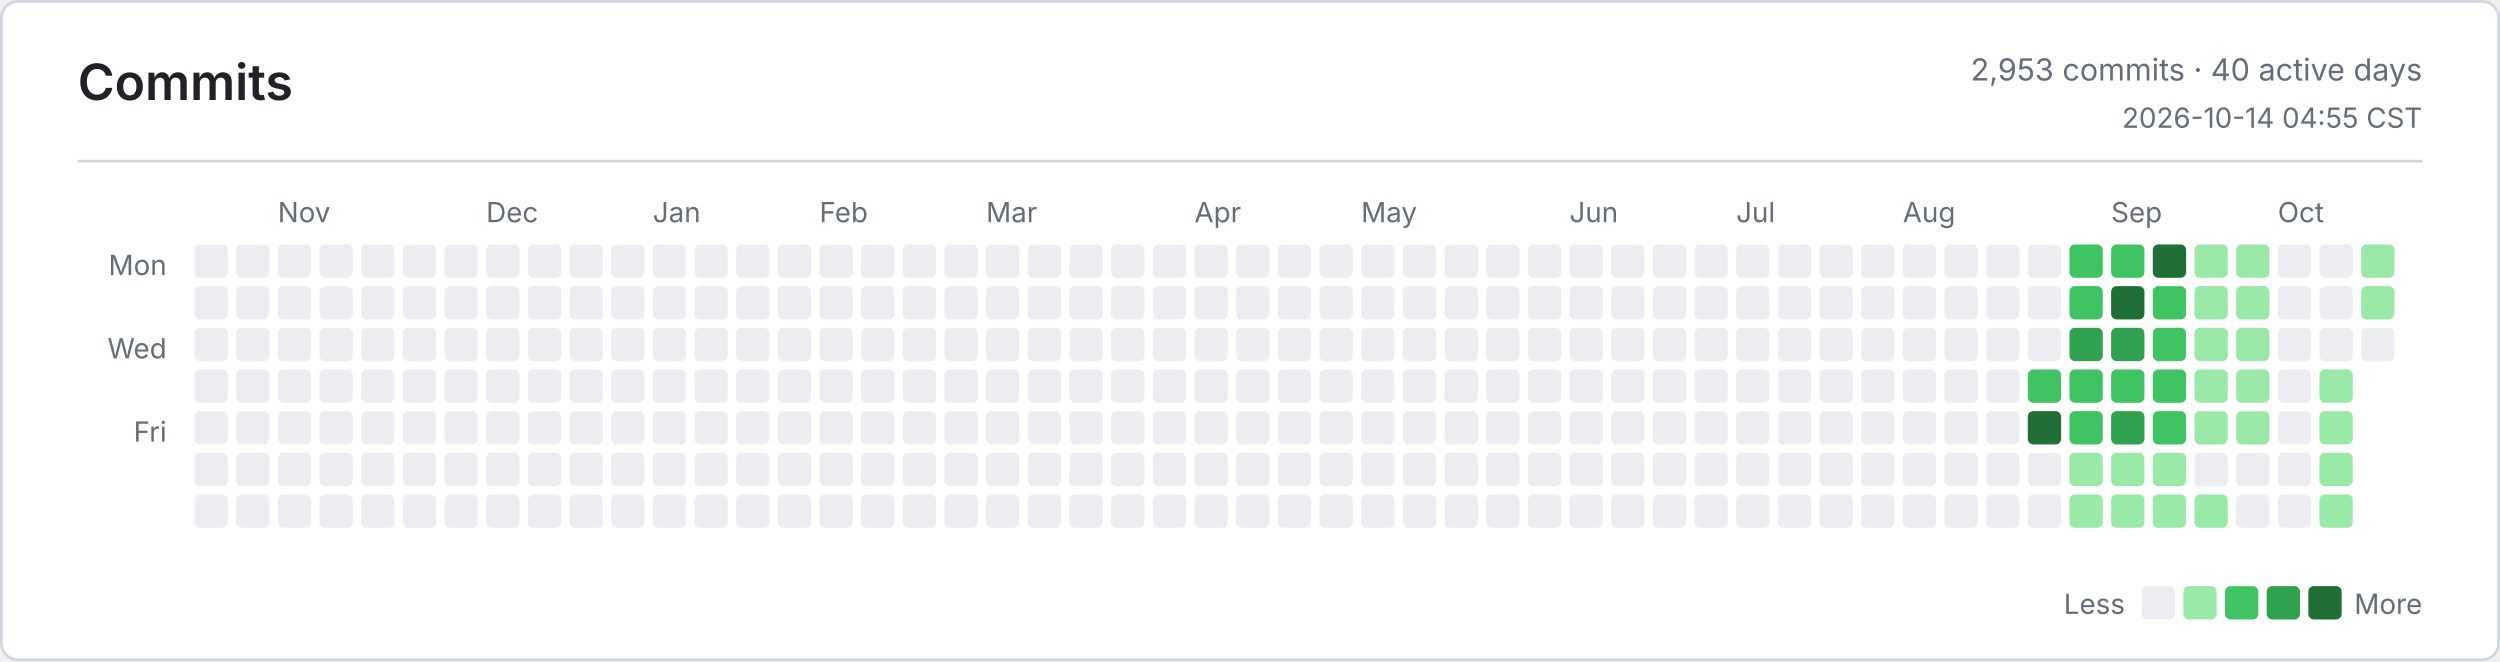
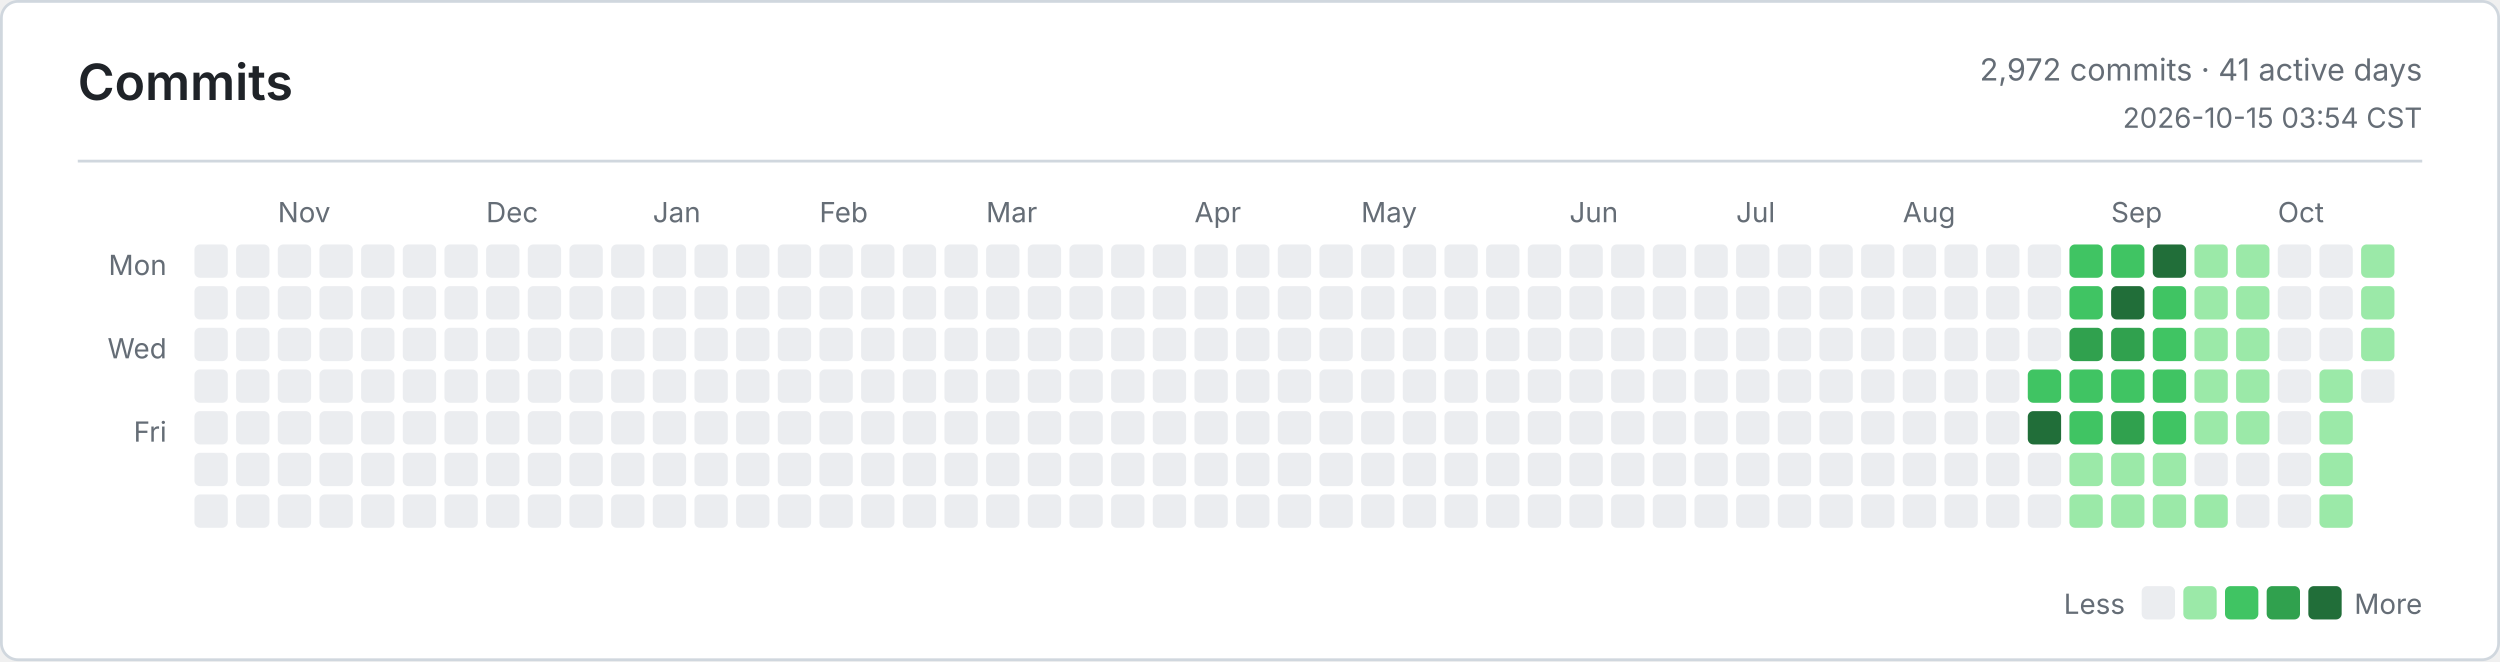
<svg xmlns="http://www.w3.org/2000/svg" width="900" height="238" viewBox="0 0 900 238" role="img" aria-label="Commits">
  <defs>
    <style>
      .bg { fill: #ffffff; }
      .border, .rule { stroke: #d0d7de; }
      .title, .ink, .num { fill: #1f2328; }
      .muted, .tiny { fill: #656d76; }
      .title { font: 600 18px -apple-system, BlinkMacSystemFont, Segoe UI, sans-serif; }
      .ink { font: 600 13px -apple-system, BlinkMacSystemFont, Segoe UI, sans-serif; }
      .num { font: 600 13px ui-monospace, SFMono-Regular, Consolas, monospace; }
      .muted { font: 400 11px -apple-system, BlinkMacSystemFont, Segoe UI, sans-serif; }
      .tiny { font: 400 10px -apple-system, BlinkMacSystemFont, Segoe UI, sans-serif; }
      .level-0 { fill: #ebedf0; }
      .level-1 { fill: #9be9a8; }
      .level-2 { fill: #40c463; }
      .level-3 { fill: #30a14e; }
      .level-4 { fill: #216e39; }
      @media (prefers-color-scheme: dark) {
        .bg { fill: #0d1117; }
        .border, .rule { stroke: #30363d; }
        .title, .ink, .num { fill: #e6edf3; }
        .muted, .tiny { fill: #8b949e; }
        .level-0 { fill: #161b22; }
        .level-1 { fill: #0e4429; }
        .level-2 { fill: #006d32; }
        .level-3 { fill: #26a641; }
        .level-4 { fill: #39d353; }
      }
    </style>
  </defs>
  <rect class="bg border" x="0.5" y="0.5" width="899" height="237" rx="6" fill="none" />
  <text class="title" x="28" y="36">Commits</text>
-   <text class="muted" x="872" y="29" text-anchor="end">2,953 commits · 40 active days</text>
-   <text class="tiny" x="872" y="46" text-anchor="end">2026-10-14 04:55 CST</text>
+   <text class="muted" x="872" y="29" text-anchor="end">2,972 commits · 41 active days</text>
+   <text class="tiny" x="872" y="46" text-anchor="end">2026-10-15 03:54 CST</text>
  <line class="rule" x1="28" y1="58" x2="872" y2="58" />
  <text class="tiny" x="60" y="99" text-anchor="end">Mon</text>
  <text class="tiny" x="60" y="129" text-anchor="end">Wed</text>
  <text class="tiny" x="60" y="159" text-anchor="end">Fri</text>
  <text class="tiny" x="100" y="80">Nov</text>
  <text class="tiny" x="175" y="80">Dec</text>
  <text class="tiny" x="235" y="80">Jan</text>
  <text class="tiny" x="295" y="80">Feb</text>
  <text class="tiny" x="355" y="80">Mar</text>
  <text class="tiny" x="430" y="80">Apr</text>
  <text class="tiny" x="490" y="80">May</text>
  <text class="tiny" x="565" y="80">Jun</text>
  <text class="tiny" x="625" y="80">Jul</text>
  <text class="tiny" x="685" y="80">Aug</text>
  <text class="tiny" x="760" y="80">Sep</text>
  <text class="tiny" x="820" y="80">Oct</text>
  <rect class="level-0" x="70" y="88" width="12" height="12" rx="2" />
  <rect class="level-0" x="70" y="103" width="12" height="12" rx="2" />
  <rect class="level-0" x="70" y="118" width="12" height="12" rx="2" />
  <rect class="level-0" x="70" y="133" width="12" height="12" rx="2" />
  <rect class="level-0" x="70" y="148" width="12" height="12" rx="2" />
  <rect class="level-0" x="70" y="163" width="12" height="12" rx="2" />
  <rect class="level-0" x="70" y="178" width="12" height="12" rx="2" />
  <rect class="level-0" x="85" y="88" width="12" height="12" rx="2" />
  <rect class="level-0" x="85" y="103" width="12" height="12" rx="2" />
  <rect class="level-0" x="85" y="118" width="12" height="12" rx="2" />
  <rect class="level-0" x="85" y="133" width="12" height="12" rx="2" />
  <rect class="level-0" x="85" y="148" width="12" height="12" rx="2" />
  <rect class="level-0" x="85" y="163" width="12" height="12" rx="2" />
  <rect class="level-0" x="85" y="178" width="12" height="12" rx="2" />
  <rect class="level-0" x="100" y="88" width="12" height="12" rx="2" />
  <rect class="level-0" x="100" y="103" width="12" height="12" rx="2" />
  <rect class="level-0" x="100" y="118" width="12" height="12" rx="2" />
  <rect class="level-0" x="100" y="133" width="12" height="12" rx="2" />
  <rect class="level-0" x="100" y="148" width="12" height="12" rx="2" />
  <rect class="level-0" x="100" y="163" width="12" height="12" rx="2" />
  <rect class="level-0" x="100" y="178" width="12" height="12" rx="2" />
  <rect class="level-0" x="115" y="88" width="12" height="12" rx="2" />
  <rect class="level-0" x="115" y="103" width="12" height="12" rx="2" />
  <rect class="level-0" x="115" y="118" width="12" height="12" rx="2" />
  <rect class="level-0" x="115" y="133" width="12" height="12" rx="2" />
  <rect class="level-0" x="115" y="148" width="12" height="12" rx="2" />
  <rect class="level-0" x="115" y="163" width="12" height="12" rx="2" />
  <rect class="level-0" x="115" y="178" width="12" height="12" rx="2" />
  <rect class="level-0" x="130" y="88" width="12" height="12" rx="2" />
  <rect class="level-0" x="130" y="103" width="12" height="12" rx="2" />
  <rect class="level-0" x="130" y="118" width="12" height="12" rx="2" />
  <rect class="level-0" x="130" y="133" width="12" height="12" rx="2" />
  <rect class="level-0" x="130" y="148" width="12" height="12" rx="2" />
  <rect class="level-0" x="130" y="163" width="12" height="12" rx="2" />
  <rect class="level-0" x="130" y="178" width="12" height="12" rx="2" />
  <rect class="level-0" x="145" y="88" width="12" height="12" rx="2" />
  <rect class="level-0" x="145" y="103" width="12" height="12" rx="2" />
  <rect class="level-0" x="145" y="118" width="12" height="12" rx="2" />
  <rect class="level-0" x="145" y="133" width="12" height="12" rx="2" />
  <rect class="level-0" x="145" y="148" width="12" height="12" rx="2" />
  <rect class="level-0" x="145" y="163" width="12" height="12" rx="2" />
  <rect class="level-0" x="145" y="178" width="12" height="12" rx="2" />
  <rect class="level-0" x="160" y="88" width="12" height="12" rx="2" />
  <rect class="level-0" x="160" y="103" width="12" height="12" rx="2" />
  <rect class="level-0" x="160" y="118" width="12" height="12" rx="2" />
  <rect class="level-0" x="160" y="133" width="12" height="12" rx="2" />
  <rect class="level-0" x="160" y="148" width="12" height="12" rx="2" />
  <rect class="level-0" x="160" y="163" width="12" height="12" rx="2" />
  <rect class="level-0" x="160" y="178" width="12" height="12" rx="2" />
  <rect class="level-0" x="175" y="88" width="12" height="12" rx="2" />
  <rect class="level-0" x="175" y="103" width="12" height="12" rx="2" />
  <rect class="level-0" x="175" y="118" width="12" height="12" rx="2" />
  <rect class="level-0" x="175" y="133" width="12" height="12" rx="2" />
  <rect class="level-0" x="175" y="148" width="12" height="12" rx="2" />
  <rect class="level-0" x="175" y="163" width="12" height="12" rx="2" />
  <rect class="level-0" x="175" y="178" width="12" height="12" rx="2" />
  <rect class="level-0" x="190" y="88" width="12" height="12" rx="2" />
  <rect class="level-0" x="190" y="103" width="12" height="12" rx="2" />
  <rect class="level-0" x="190" y="118" width="12" height="12" rx="2" />
  <rect class="level-0" x="190" y="133" width="12" height="12" rx="2" />
  <rect class="level-0" x="190" y="148" width="12" height="12" rx="2" />
  <rect class="level-0" x="190" y="163" width="12" height="12" rx="2" />
  <rect class="level-0" x="190" y="178" width="12" height="12" rx="2" />
  <rect class="level-0" x="205" y="88" width="12" height="12" rx="2" />
  <rect class="level-0" x="205" y="103" width="12" height="12" rx="2" />
  <rect class="level-0" x="205" y="118" width="12" height="12" rx="2" />
  <rect class="level-0" x="205" y="133" width="12" height="12" rx="2" />
  <rect class="level-0" x="205" y="148" width="12" height="12" rx="2" />
  <rect class="level-0" x="205" y="163" width="12" height="12" rx="2" />
  <rect class="level-0" x="205" y="178" width="12" height="12" rx="2" />
  <rect class="level-0" x="220" y="88" width="12" height="12" rx="2" />
  <rect class="level-0" x="220" y="103" width="12" height="12" rx="2" />
  <rect class="level-0" x="220" y="118" width="12" height="12" rx="2" />
  <rect class="level-0" x="220" y="133" width="12" height="12" rx="2" />
  <rect class="level-0" x="220" y="148" width="12" height="12" rx="2" />
  <rect class="level-0" x="220" y="163" width="12" height="12" rx="2" />
  <rect class="level-0" x="220" y="178" width="12" height="12" rx="2" />
  <rect class="level-0" x="235" y="88" width="12" height="12" rx="2" />
  <rect class="level-0" x="235" y="103" width="12" height="12" rx="2" />
  <rect class="level-0" x="235" y="118" width="12" height="12" rx="2" />
  <rect class="level-0" x="235" y="133" width="12" height="12" rx="2" />
  <rect class="level-0" x="235" y="148" width="12" height="12" rx="2" />
  <rect class="level-0" x="235" y="163" width="12" height="12" rx="2" />
  <rect class="level-0" x="235" y="178" width="12" height="12" rx="2" />
  <rect class="level-0" x="250" y="88" width="12" height="12" rx="2" />
  <rect class="level-0" x="250" y="103" width="12" height="12" rx="2" />
  <rect class="level-0" x="250" y="118" width="12" height="12" rx="2" />
  <rect class="level-0" x="250" y="133" width="12" height="12" rx="2" />
  <rect class="level-0" x="250" y="148" width="12" height="12" rx="2" />
  <rect class="level-0" x="250" y="163" width="12" height="12" rx="2" />
  <rect class="level-0" x="250" y="178" width="12" height="12" rx="2" />
  <rect class="level-0" x="265" y="88" width="12" height="12" rx="2" />
  <rect class="level-0" x="265" y="103" width="12" height="12" rx="2" />
  <rect class="level-0" x="265" y="118" width="12" height="12" rx="2" />
  <rect class="level-0" x="265" y="133" width="12" height="12" rx="2" />
  <rect class="level-0" x="265" y="148" width="12" height="12" rx="2" />
  <rect class="level-0" x="265" y="163" width="12" height="12" rx="2" />
  <rect class="level-0" x="265" y="178" width="12" height="12" rx="2" />
  <rect class="level-0" x="280" y="88" width="12" height="12" rx="2" />
  <rect class="level-0" x="280" y="103" width="12" height="12" rx="2" />
  <rect class="level-0" x="280" y="118" width="12" height="12" rx="2" />
  <rect class="level-0" x="280" y="133" width="12" height="12" rx="2" />
  <rect class="level-0" x="280" y="148" width="12" height="12" rx="2" />
  <rect class="level-0" x="280" y="163" width="12" height="12" rx="2" />
  <rect class="level-0" x="280" y="178" width="12" height="12" rx="2" />
  <rect class="level-0" x="295" y="88" width="12" height="12" rx="2" />
  <rect class="level-0" x="295" y="103" width="12" height="12" rx="2" />
  <rect class="level-0" x="295" y="118" width="12" height="12" rx="2" />
  <rect class="level-0" x="295" y="133" width="12" height="12" rx="2" />
  <rect class="level-0" x="295" y="148" width="12" height="12" rx="2" />
  <rect class="level-0" x="295" y="163" width="12" height="12" rx="2" />
  <rect class="level-0" x="295" y="178" width="12" height="12" rx="2" />
  <rect class="level-0" x="310" y="88" width="12" height="12" rx="2" />
  <rect class="level-0" x="310" y="103" width="12" height="12" rx="2" />
  <rect class="level-0" x="310" y="118" width="12" height="12" rx="2" />
  <rect class="level-0" x="310" y="133" width="12" height="12" rx="2" />
  <rect class="level-0" x="310" y="148" width="12" height="12" rx="2" />
  <rect class="level-0" x="310" y="163" width="12" height="12" rx="2" />
  <rect class="level-0" x="310" y="178" width="12" height="12" rx="2" />
  <rect class="level-0" x="325" y="88" width="12" height="12" rx="2" />
  <rect class="level-0" x="325" y="103" width="12" height="12" rx="2" />
  <rect class="level-0" x="325" y="118" width="12" height="12" rx="2" />
  <rect class="level-0" x="325" y="133" width="12" height="12" rx="2" />
  <rect class="level-0" x="325" y="148" width="12" height="12" rx="2" />
  <rect class="level-0" x="325" y="163" width="12" height="12" rx="2" />
  <rect class="level-0" x="325" y="178" width="12" height="12" rx="2" />
  <rect class="level-0" x="340" y="88" width="12" height="12" rx="2" />
  <rect class="level-0" x="340" y="103" width="12" height="12" rx="2" />
  <rect class="level-0" x="340" y="118" width="12" height="12" rx="2" />
  <rect class="level-0" x="340" y="133" width="12" height="12" rx="2" />
  <rect class="level-0" x="340" y="148" width="12" height="12" rx="2" />
  <rect class="level-0" x="340" y="163" width="12" height="12" rx="2" />
  <rect class="level-0" x="340" y="178" width="12" height="12" rx="2" />
  <rect class="level-0" x="355" y="88" width="12" height="12" rx="2" />
  <rect class="level-0" x="355" y="103" width="12" height="12" rx="2" />
  <rect class="level-0" x="355" y="118" width="12" height="12" rx="2" />
  <rect class="level-0" x="355" y="133" width="12" height="12" rx="2" />
  <rect class="level-0" x="355" y="148" width="12" height="12" rx="2" />
  <rect class="level-0" x="355" y="163" width="12" height="12" rx="2" />
  <rect class="level-0" x="355" y="178" width="12" height="12" rx="2" />
  <rect class="level-0" x="370" y="88" width="12" height="12" rx="2" />
  <rect class="level-0" x="370" y="103" width="12" height="12" rx="2" />
  <rect class="level-0" x="370" y="118" width="12" height="12" rx="2" />
  <rect class="level-0" x="370" y="133" width="12" height="12" rx="2" />
  <rect class="level-0" x="370" y="148" width="12" height="12" rx="2" />
  <rect class="level-0" x="370" y="163" width="12" height="12" rx="2" />
  <rect class="level-0" x="370" y="178" width="12" height="12" rx="2" />
  <rect class="level-0" x="385" y="88" width="12" height="12" rx="2" />
  <rect class="level-0" x="385" y="103" width="12" height="12" rx="2" />
  <rect class="level-0" x="385" y="118" width="12" height="12" rx="2" />
  <rect class="level-0" x="385" y="133" width="12" height="12" rx="2" />
  <rect class="level-0" x="385" y="148" width="12" height="12" rx="2" />
  <rect class="level-0" x="385" y="163" width="12" height="12" rx="2" />
  <rect class="level-0" x="385" y="178" width="12" height="12" rx="2" />
  <rect class="level-0" x="400" y="88" width="12" height="12" rx="2" />
  <rect class="level-0" x="400" y="103" width="12" height="12" rx="2" />
  <rect class="level-0" x="400" y="118" width="12" height="12" rx="2" />
  <rect class="level-0" x="400" y="133" width="12" height="12" rx="2" />
  <rect class="level-0" x="400" y="148" width="12" height="12" rx="2" />
  <rect class="level-0" x="400" y="163" width="12" height="12" rx="2" />
  <rect class="level-0" x="400" y="178" width="12" height="12" rx="2" />
  <rect class="level-0" x="415" y="88" width="12" height="12" rx="2" />
  <rect class="level-0" x="415" y="103" width="12" height="12" rx="2" />
  <rect class="level-0" x="415" y="118" width="12" height="12" rx="2" />
  <rect class="level-0" x="415" y="133" width="12" height="12" rx="2" />
  <rect class="level-0" x="415" y="148" width="12" height="12" rx="2" />
  <rect class="level-0" x="415" y="163" width="12" height="12" rx="2" />
  <rect class="level-0" x="415" y="178" width="12" height="12" rx="2" />
  <rect class="level-0" x="430" y="88" width="12" height="12" rx="2" />
  <rect class="level-0" x="430" y="103" width="12" height="12" rx="2" />
  <rect class="level-0" x="430" y="118" width="12" height="12" rx="2" />
  <rect class="level-0" x="430" y="133" width="12" height="12" rx="2" />
  <rect class="level-0" x="430" y="148" width="12" height="12" rx="2" />
  <rect class="level-0" x="430" y="163" width="12" height="12" rx="2" />
  <rect class="level-0" x="430" y="178" width="12" height="12" rx="2" />
  <rect class="level-0" x="445" y="88" width="12" height="12" rx="2" />
  <rect class="level-0" x="445" y="103" width="12" height="12" rx="2" />
  <rect class="level-0" x="445" y="118" width="12" height="12" rx="2" />
  <rect class="level-0" x="445" y="133" width="12" height="12" rx="2" />
  <rect class="level-0" x="445" y="148" width="12" height="12" rx="2" />
  <rect class="level-0" x="445" y="163" width="12" height="12" rx="2" />
  <rect class="level-0" x="445" y="178" width="12" height="12" rx="2" />
  <rect class="level-0" x="460" y="88" width="12" height="12" rx="2" />
  <rect class="level-0" x="460" y="103" width="12" height="12" rx="2" />
  <rect class="level-0" x="460" y="118" width="12" height="12" rx="2" />
  <rect class="level-0" x="460" y="133" width="12" height="12" rx="2" />
  <rect class="level-0" x="460" y="148" width="12" height="12" rx="2" />
  <rect class="level-0" x="460" y="163" width="12" height="12" rx="2" />
  <rect class="level-0" x="460" y="178" width="12" height="12" rx="2" />
  <rect class="level-0" x="475" y="88" width="12" height="12" rx="2" />
  <rect class="level-0" x="475" y="103" width="12" height="12" rx="2" />
  <rect class="level-0" x="475" y="118" width="12" height="12" rx="2" />
  <rect class="level-0" x="475" y="133" width="12" height="12" rx="2" />
  <rect class="level-0" x="475" y="148" width="12" height="12" rx="2" />
  <rect class="level-0" x="475" y="163" width="12" height="12" rx="2" />
  <rect class="level-0" x="475" y="178" width="12" height="12" rx="2" />
  <rect class="level-0" x="490" y="88" width="12" height="12" rx="2" />
  <rect class="level-0" x="490" y="103" width="12" height="12" rx="2" />
  <rect class="level-0" x="490" y="118" width="12" height="12" rx="2" />
  <rect class="level-0" x="490" y="133" width="12" height="12" rx="2" />
  <rect class="level-0" x="490" y="148" width="12" height="12" rx="2" />
  <rect class="level-0" x="490" y="163" width="12" height="12" rx="2" />
  <rect class="level-0" x="490" y="178" width="12" height="12" rx="2" />
  <rect class="level-0" x="505" y="88" width="12" height="12" rx="2" />
  <rect class="level-0" x="505" y="103" width="12" height="12" rx="2" />
  <rect class="level-0" x="505" y="118" width="12" height="12" rx="2" />
  <rect class="level-0" x="505" y="133" width="12" height="12" rx="2" />
  <rect class="level-0" x="505" y="148" width="12" height="12" rx="2" />
  <rect class="level-0" x="505" y="163" width="12" height="12" rx="2" />
  <rect class="level-0" x="505" y="178" width="12" height="12" rx="2" />
  <rect class="level-0" x="520" y="88" width="12" height="12" rx="2" />
  <rect class="level-0" x="520" y="103" width="12" height="12" rx="2" />
  <rect class="level-0" x="520" y="118" width="12" height="12" rx="2" />
  <rect class="level-0" x="520" y="133" width="12" height="12" rx="2" />
  <rect class="level-0" x="520" y="148" width="12" height="12" rx="2" />
  <rect class="level-0" x="520" y="163" width="12" height="12" rx="2" />
  <rect class="level-0" x="520" y="178" width="12" height="12" rx="2" />
  <rect class="level-0" x="535" y="88" width="12" height="12" rx="2" />
  <rect class="level-0" x="535" y="103" width="12" height="12" rx="2" />
  <rect class="level-0" x="535" y="118" width="12" height="12" rx="2" />
  <rect class="level-0" x="535" y="133" width="12" height="12" rx="2" />
  <rect class="level-0" x="535" y="148" width="12" height="12" rx="2" />
  <rect class="level-0" x="535" y="163" width="12" height="12" rx="2" />
  <rect class="level-0" x="535" y="178" width="12" height="12" rx="2" />
  <rect class="level-0" x="550" y="88" width="12" height="12" rx="2" />
  <rect class="level-0" x="550" y="103" width="12" height="12" rx="2" />
  <rect class="level-0" x="550" y="118" width="12" height="12" rx="2" />
  <rect class="level-0" x="550" y="133" width="12" height="12" rx="2" />
  <rect class="level-0" x="550" y="148" width="12" height="12" rx="2" />
  <rect class="level-0" x="550" y="163" width="12" height="12" rx="2" />
  <rect class="level-0" x="550" y="178" width="12" height="12" rx="2" />
  <rect class="level-0" x="565" y="88" width="12" height="12" rx="2" />
  <rect class="level-0" x="565" y="103" width="12" height="12" rx="2" />
  <rect class="level-0" x="565" y="118" width="12" height="12" rx="2" />
  <rect class="level-0" x="565" y="133" width="12" height="12" rx="2" />
  <rect class="level-0" x="565" y="148" width="12" height="12" rx="2" />
  <rect class="level-0" x="565" y="163" width="12" height="12" rx="2" />
  <rect class="level-0" x="565" y="178" width="12" height="12" rx="2" />
  <rect class="level-0" x="580" y="88" width="12" height="12" rx="2" />
  <rect class="level-0" x="580" y="103" width="12" height="12" rx="2" />
  <rect class="level-0" x="580" y="118" width="12" height="12" rx="2" />
  <rect class="level-0" x="580" y="133" width="12" height="12" rx="2" />
  <rect class="level-0" x="580" y="148" width="12" height="12" rx="2" />
  <rect class="level-0" x="580" y="163" width="12" height="12" rx="2" />
  <rect class="level-0" x="580" y="178" width="12" height="12" rx="2" />
  <rect class="level-0" x="595" y="88" width="12" height="12" rx="2" />
  <rect class="level-0" x="595" y="103" width="12" height="12" rx="2" />
  <rect class="level-0" x="595" y="118" width="12" height="12" rx="2" />
  <rect class="level-0" x="595" y="133" width="12" height="12" rx="2" />
  <rect class="level-0" x="595" y="148" width="12" height="12" rx="2" />
  <rect class="level-0" x="595" y="163" width="12" height="12" rx="2" />
  <rect class="level-0" x="595" y="178" width="12" height="12" rx="2" />
  <rect class="level-0" x="610" y="88" width="12" height="12" rx="2" />
  <rect class="level-0" x="610" y="103" width="12" height="12" rx="2" />
  <rect class="level-0" x="610" y="118" width="12" height="12" rx="2" />
  <rect class="level-0" x="610" y="133" width="12" height="12" rx="2" />
  <rect class="level-0" x="610" y="148" width="12" height="12" rx="2" />
  <rect class="level-0" x="610" y="163" width="12" height="12" rx="2" />
  <rect class="level-0" x="610" y="178" width="12" height="12" rx="2" />
  <rect class="level-0" x="625" y="88" width="12" height="12" rx="2" />
  <rect class="level-0" x="625" y="103" width="12" height="12" rx="2" />
  <rect class="level-0" x="625" y="118" width="12" height="12" rx="2" />
  <rect class="level-0" x="625" y="133" width="12" height="12" rx="2" />
  <rect class="level-0" x="625" y="148" width="12" height="12" rx="2" />
  <rect class="level-0" x="625" y="163" width="12" height="12" rx="2" />
  <rect class="level-0" x="625" y="178" width="12" height="12" rx="2" />
  <rect class="level-0" x="640" y="88" width="12" height="12" rx="2" />
  <rect class="level-0" x="640" y="103" width="12" height="12" rx="2" />
  <rect class="level-0" x="640" y="118" width="12" height="12" rx="2" />
  <rect class="level-0" x="640" y="133" width="12" height="12" rx="2" />
  <rect class="level-0" x="640" y="148" width="12" height="12" rx="2" />
  <rect class="level-0" x="640" y="163" width="12" height="12" rx="2" />
  <rect class="level-0" x="640" y="178" width="12" height="12" rx="2" />
  <rect class="level-0" x="655" y="88" width="12" height="12" rx="2" />
  <rect class="level-0" x="655" y="103" width="12" height="12" rx="2" />
  <rect class="level-0" x="655" y="118" width="12" height="12" rx="2" />
  <rect class="level-0" x="655" y="133" width="12" height="12" rx="2" />
  <rect class="level-0" x="655" y="148" width="12" height="12" rx="2" />
  <rect class="level-0" x="655" y="163" width="12" height="12" rx="2" />
  <rect class="level-0" x="655" y="178" width="12" height="12" rx="2" />
  <rect class="level-0" x="670" y="88" width="12" height="12" rx="2" />
  <rect class="level-0" x="670" y="103" width="12" height="12" rx="2" />
  <rect class="level-0" x="670" y="118" width="12" height="12" rx="2" />
  <rect class="level-0" x="670" y="133" width="12" height="12" rx="2" />
  <rect class="level-0" x="670" y="148" width="12" height="12" rx="2" />
  <rect class="level-0" x="670" y="163" width="12" height="12" rx="2" />
  <rect class="level-0" x="670" y="178" width="12" height="12" rx="2" />
  <rect class="level-0" x="685" y="88" width="12" height="12" rx="2" />
  <rect class="level-0" x="685" y="103" width="12" height="12" rx="2" />
  <rect class="level-0" x="685" y="118" width="12" height="12" rx="2" />
  <rect class="level-0" x="685" y="133" width="12" height="12" rx="2" />
  <rect class="level-0" x="685" y="148" width="12" height="12" rx="2" />
  <rect class="level-0" x="685" y="163" width="12" height="12" rx="2" />
  <rect class="level-0" x="685" y="178" width="12" height="12" rx="2" />
  <rect class="level-0" x="700" y="88" width="12" height="12" rx="2" />
  <rect class="level-0" x="700" y="103" width="12" height="12" rx="2" />
  <rect class="level-0" x="700" y="118" width="12" height="12" rx="2" />
  <rect class="level-0" x="700" y="133" width="12" height="12" rx="2" />
  <rect class="level-0" x="700" y="148" width="12" height="12" rx="2" />
  <rect class="level-0" x="700" y="163" width="12" height="12" rx="2" />
  <rect class="level-0" x="700" y="178" width="12" height="12" rx="2" />
  <rect class="level-0" x="715" y="88" width="12" height="12" rx="2" />
  <rect class="level-0" x="715" y="103" width="12" height="12" rx="2" />
  <rect class="level-0" x="715" y="118" width="12" height="12" rx="2" />
  <rect class="level-0" x="715" y="133" width="12" height="12" rx="2" />
  <rect class="level-0" x="715" y="148" width="12" height="12" rx="2" />
  <rect class="level-0" x="715" y="163" width="12" height="12" rx="2" />
  <rect class="level-0" x="715" y="178" width="12" height="12" rx="2" />
  <rect class="level-0" x="730" y="88" width="12" height="12" rx="2" />
  <rect class="level-0" x="730" y="103" width="12" height="12" rx="2" />
  <rect class="level-0" x="730" y="118" width="12" height="12" rx="2" />
  <rect class="level-2" x="730" y="133" width="12" height="12" rx="2" />
  <rect class="level-4" x="730" y="148" width="12" height="12" rx="2" />
  <rect class="level-0" x="730" y="163" width="12" height="12" rx="2" />
  <rect class="level-0" x="730" y="178" width="12" height="12" rx="2" />
  <rect class="level-2" x="745" y="88" width="12" height="12" rx="2" />
  <rect class="level-2" x="745" y="103" width="12" height="12" rx="2" />
  <rect class="level-3" x="745" y="118" width="12" height="12" rx="2" />
  <rect class="level-2" x="745" y="133" width="12" height="12" rx="2" />
  <rect class="level-2" x="745" y="148" width="12" height="12" rx="2" />
  <rect class="level-1" x="745" y="163" width="12" height="12" rx="2" />
  <rect class="level-1" x="745" y="178" width="12" height="12" rx="2" />
  <rect class="level-2" x="760" y="88" width="12" height="12" rx="2" />
  <rect class="level-4" x="760" y="103" width="12" height="12" rx="2" />
  <rect class="level-3" x="760" y="118" width="12" height="12" rx="2" />
  <rect class="level-2" x="760" y="133" width="12" height="12" rx="2" />
  <rect class="level-3" x="760" y="148" width="12" height="12" rx="2" />
  <rect class="level-1" x="760" y="163" width="12" height="12" rx="2" />
  <rect class="level-1" x="760" y="178" width="12" height="12" rx="2" />
  <rect class="level-4" x="775" y="88" width="12" height="12" rx="2" />
  <rect class="level-2" x="775" y="103" width="12" height="12" rx="2" />
  <rect class="level-2" x="775" y="118" width="12" height="12" rx="2" />
  <rect class="level-2" x="775" y="133" width="12" height="12" rx="2" />
  <rect class="level-2" x="775" y="148" width="12" height="12" rx="2" />
  <rect class="level-1" x="775" y="163" width="12" height="12" rx="2" />
  <rect class="level-1" x="775" y="178" width="12" height="12" rx="2" />
  <rect class="level-1" x="790" y="88" width="12" height="12" rx="2" />
  <rect class="level-1" x="790" y="103" width="12" height="12" rx="2" />
  <rect class="level-1" x="790" y="118" width="12" height="12" rx="2" />
  <rect class="level-1" x="790" y="133" width="12" height="12" rx="2" />
  <rect class="level-1" x="790" y="148" width="12" height="12" rx="2" />
  <rect class="level-0" x="790" y="163" width="12" height="12" rx="2" />
  <rect class="level-1" x="790" y="178" width="12" height="12" rx="2" />
  <rect class="level-1" x="805" y="88" width="12" height="12" rx="2" />
  <rect class="level-1" x="805" y="103" width="12" height="12" rx="2" />
  <rect class="level-1" x="805" y="118" width="12" height="12" rx="2" />
  <rect class="level-1" x="805" y="133" width="12" height="12" rx="2" />
  <rect class="level-1" x="805" y="148" width="12" height="12" rx="2" />
  <rect class="level-0" x="805" y="163" width="12" height="12" rx="2" />
  <rect class="level-0" x="805" y="178" width="12" height="12" rx="2" />
  <rect class="level-0" x="820" y="88" width="12" height="12" rx="2" />
  <rect class="level-0" x="820" y="103" width="12" height="12" rx="2" />
  <rect class="level-0" x="820" y="118" width="12" height="12" rx="2" />
  <rect class="level-0" x="820" y="133" width="12" height="12" rx="2" />
  <rect class="level-0" x="820" y="148" width="12" height="12" rx="2" />
  <rect class="level-0" x="820" y="163" width="12" height="12" rx="2" />
  <rect class="level-0" x="820" y="178" width="12" height="12" rx="2" />
  <rect class="level-0" x="835" y="88" width="12" height="12" rx="2" />
  <rect class="level-0" x="835" y="103" width="12" height="12" rx="2" />
  <rect class="level-0" x="835" y="118" width="12" height="12" rx="2" />
  <rect class="level-1" x="835" y="133" width="12" height="12" rx="2" />
  <rect class="level-1" x="835" y="148" width="12" height="12" rx="2" />
  <rect class="level-1" x="835" y="163" width="12" height="12" rx="2" />
  <rect class="level-1" x="835" y="178" width="12" height="12" rx="2" />
  <rect class="level-1" x="850" y="88" width="12" height="12" rx="2" />
  <rect class="level-1" x="850" y="103" width="12" height="12" rx="2" />
-   <rect class="level-0" x="850" y="118" width="12" height="12" rx="2" />
+   <rect class="level-1" x="850" y="118" width="12" height="12" rx="2" />
+   <rect class="level-0" x="850" y="133" width="12" height="12" rx="2" />
  <text class="tiny" x="765" y="221" text-anchor="end">Less</text>
  <rect class="level-0" x="771" y="211" width="12" height="12" rx="2" />
  <rect class="level-1" x="786" y="211" width="12" height="12" rx="2" />
  <rect class="level-2" x="801" y="211" width="12" height="12" rx="2" />
  <rect class="level-3" x="816" y="211" width="12" height="12" rx="2" />
  <rect class="level-4" x="831" y="211" width="12" height="12" rx="2" />
  <text class="tiny" x="872" y="221" text-anchor="end">More</text>
</svg>
